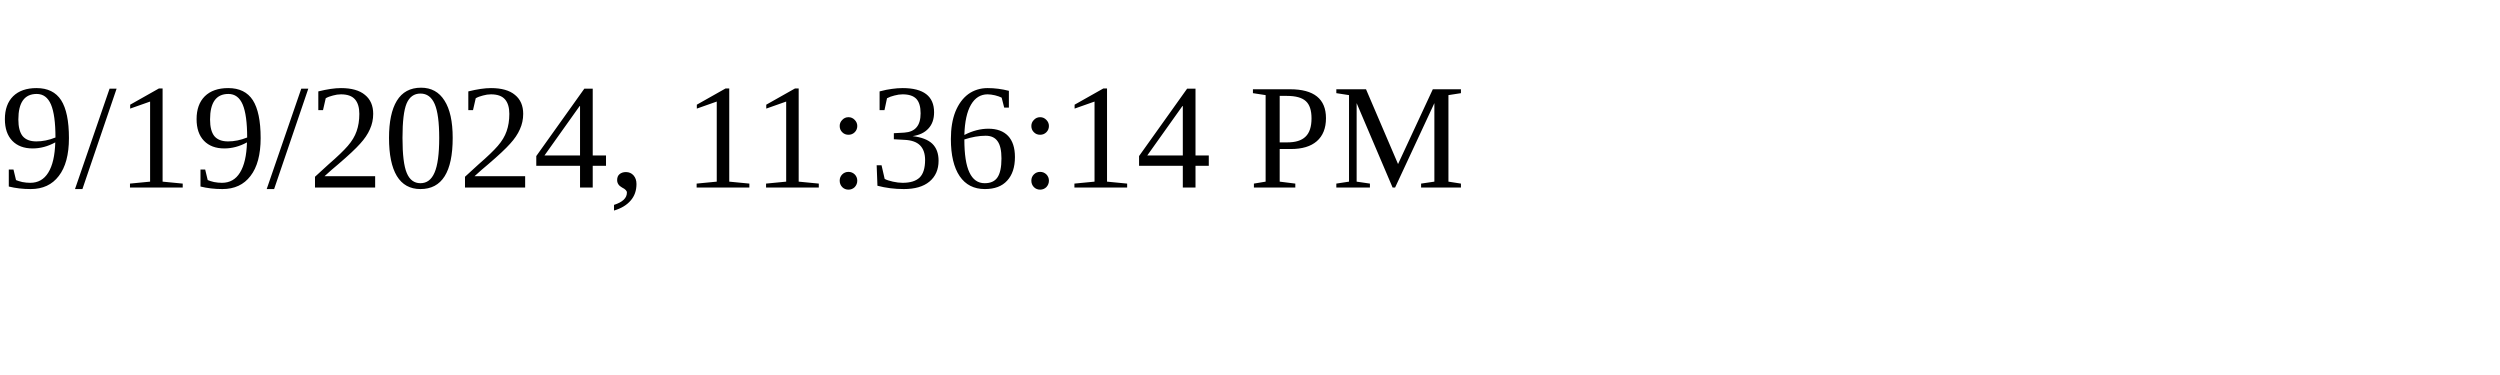
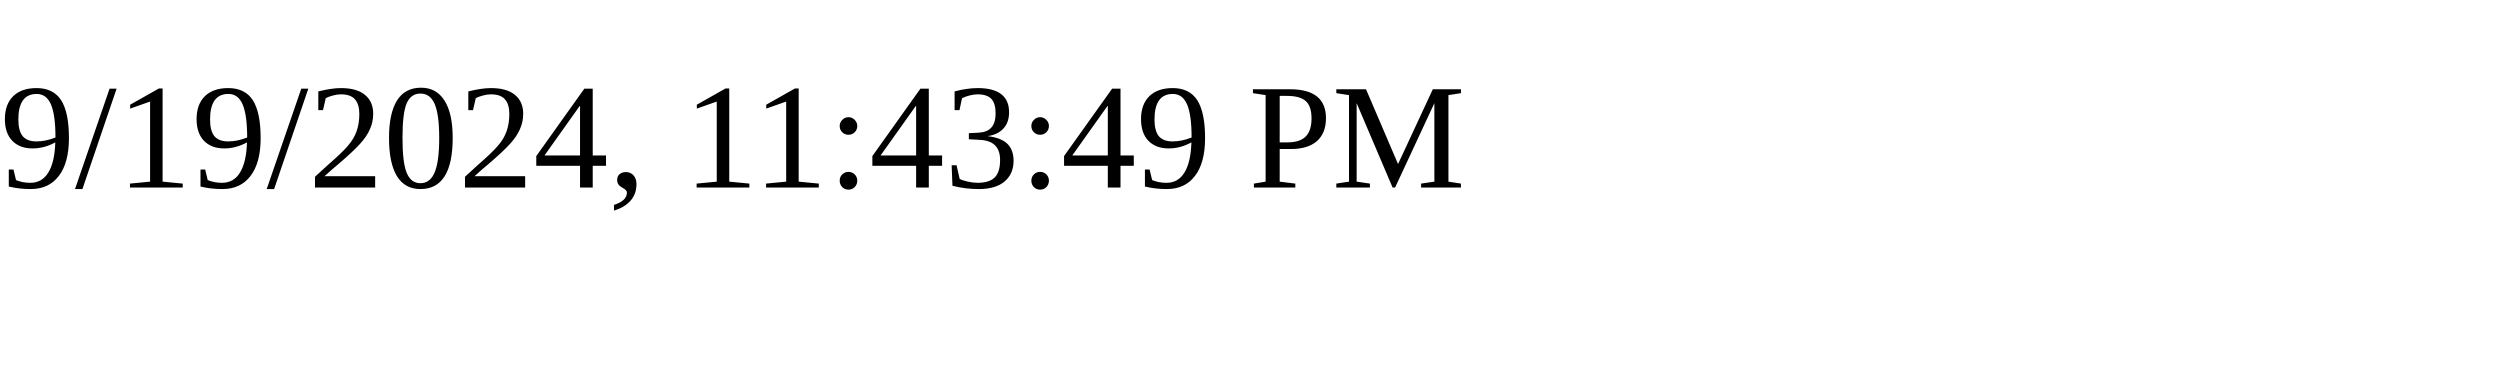
<svg xmlns="http://www.w3.org/2000/svg" height="30" width="200">
-   <text x="0" y="15">9/19/2024, 11:36:14 PM</text>
+   <text x="0" y="15">9/19/2024, 11:43:49 PM</text>
</svg>
